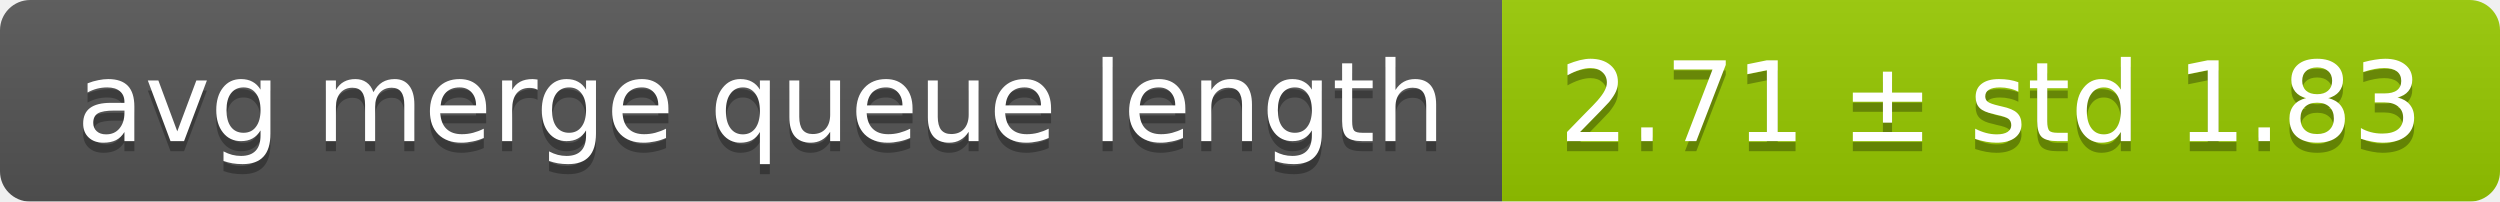
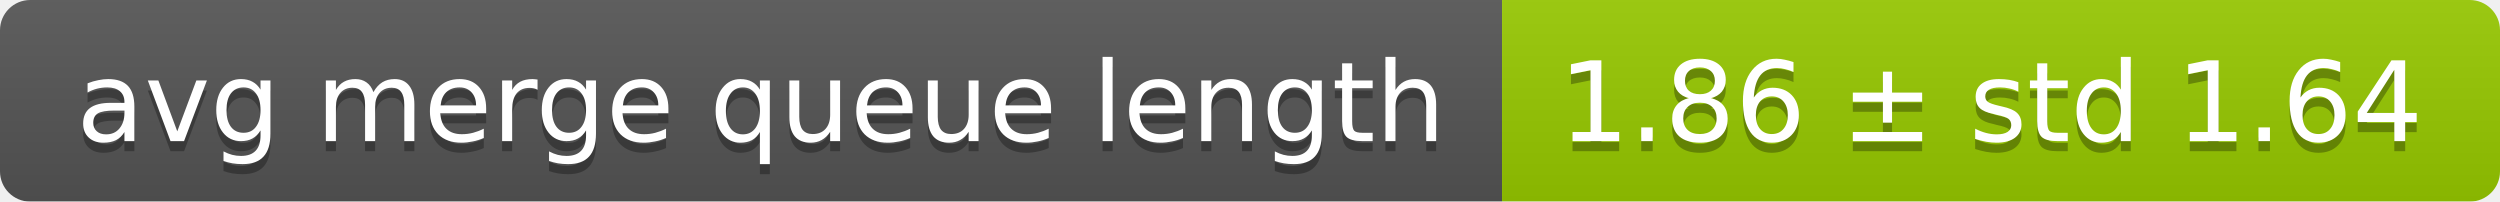
<svg xmlns="http://www.w3.org/2000/svg" width="248" height="20">
  <linearGradient id="smooth" x2="0" y2="100%">
    <stop offset="0" stop-color="#bbb" stop-opacity=".1" />
    <stop offset="1" stop-opacity=".1" />
  </linearGradient>
  <mask id="round">
    <rect width="248" height="20" rx="3" fill="#fff" />
  </mask>
  <g mask="url(#round)">
    <rect width="149" height="20" fill="#555" />
    <rect x="149" width="99" height="20" fill="#97ca00" />
    <rect width="248" height="20" fill="url(#smooth)" />
  </g>
  <g fill="#fff" text-anchor="middle" font-family="DejaVu Sans,Verdana,Geneva,sans-serif" font-size="11">
    <text x="75.5" y="15" fill="#010101" fill-opacity=".3">avg merge queue length</text>
    <text x="75.5" y="14">avg merge queue length</text>
-     <text x="197.5" y="15" fill="#010101" fill-opacity=".3">2.71 ± std 1.83</text>
-     <text x="197.5" y="14">2.71 ± std 1.83</text>
+     <text x="197.5" y="15" fill="#010101" fill-opacity=".3">1.86 ± std 1.64</text>
+     <text x="197.5" y="14">1.86 ± std 1.64</text>
  </g>
</svg>
